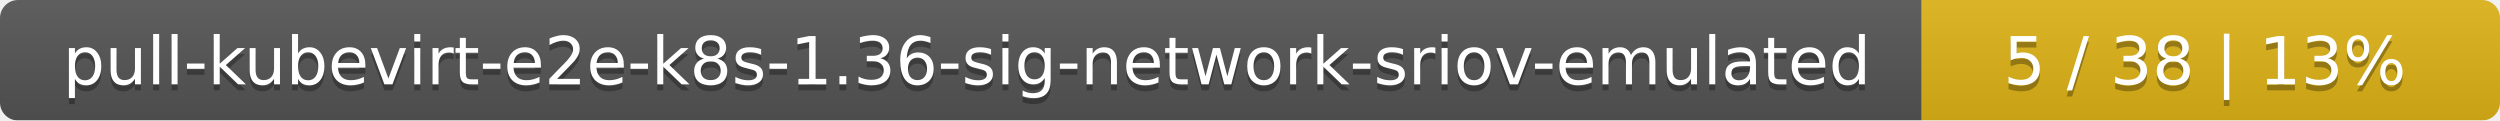
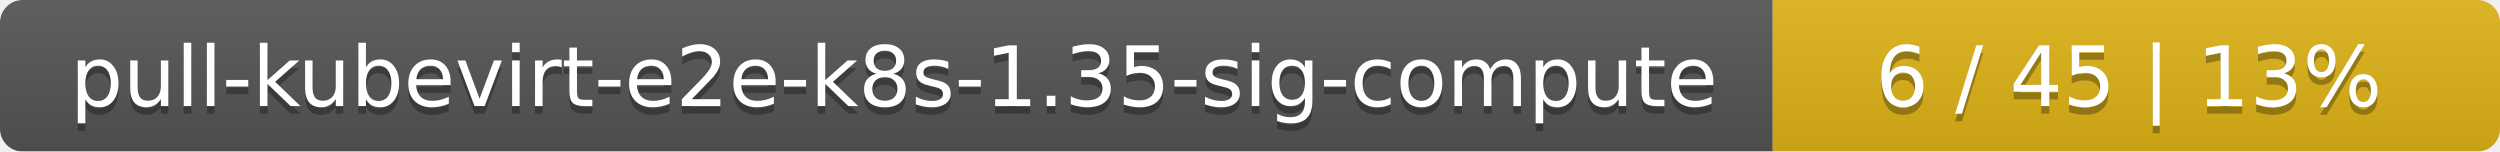
- <svg xmlns="http://www.w3.org/2000/svg" width="415" height="20">
+ <svg xmlns="http://www.w3.org/2000/svg" width="330" height="20">
  <linearGradient id="smooth" x2="0" y2="100%">
    <stop offset="0" stop-color="#bbb" stop-opacity=".1" />
    <stop offset="1" stop-opacity=".1" />
  </linearGradient>
  <mask id="round">
-     <rect width="415" height="20" rx="3" fill="#fff" />
+     <rect width="330" height="20" rx="3" fill="#fff" />
  </mask>
  <g mask="url(#round)">
-     <rect width="319" height="20" fill="#555" />
-     <rect x="319" width="96" height="20" fill="#dfb317" />
-     <rect width="415" height="20" fill="url(#smooth)" />
+     <rect width="234" height="20" fill="#555" />
+     <rect x="234" width="96" height="20" fill="#dfb317" />
+     <rect width="330" height="20" fill="url(#smooth)" />
  </g>
  <g fill="#fff" text-anchor="middle" font-family="DejaVu Sans,Verdana,Geneva,sans-serif" font-size="11">
-     <text x="160.5" y="15" fill="#010101" fill-opacity=".3">pull-kubevirt-e2e-k8s-1.36-sig-network-sriov-emulated</text>
-     <text x="160.5" y="14">pull-kubevirt-e2e-k8s-1.36-sig-network-sriov-emulated</text>
-     <text x="366" y="15" fill="#010101" fill-opacity=".3">5 / 38    |    13%</text>
-     <text x="366" y="14">5 / 38    |    13%</text>
+     <text x="118" y="15" fill="#010101" fill-opacity=".3">pull-kubevirt-e2e-k8s-1.35-sig-compute</text>
+     <text x="118" y="14">pull-kubevirt-e2e-k8s-1.35-sig-compute</text>
+     <text x="281" y="15" fill="#010101" fill-opacity=".3">6 / 45    |    13%</text>
+     <text x="281" y="14">6 / 45    |    13%</text>
  </g>
</svg>
